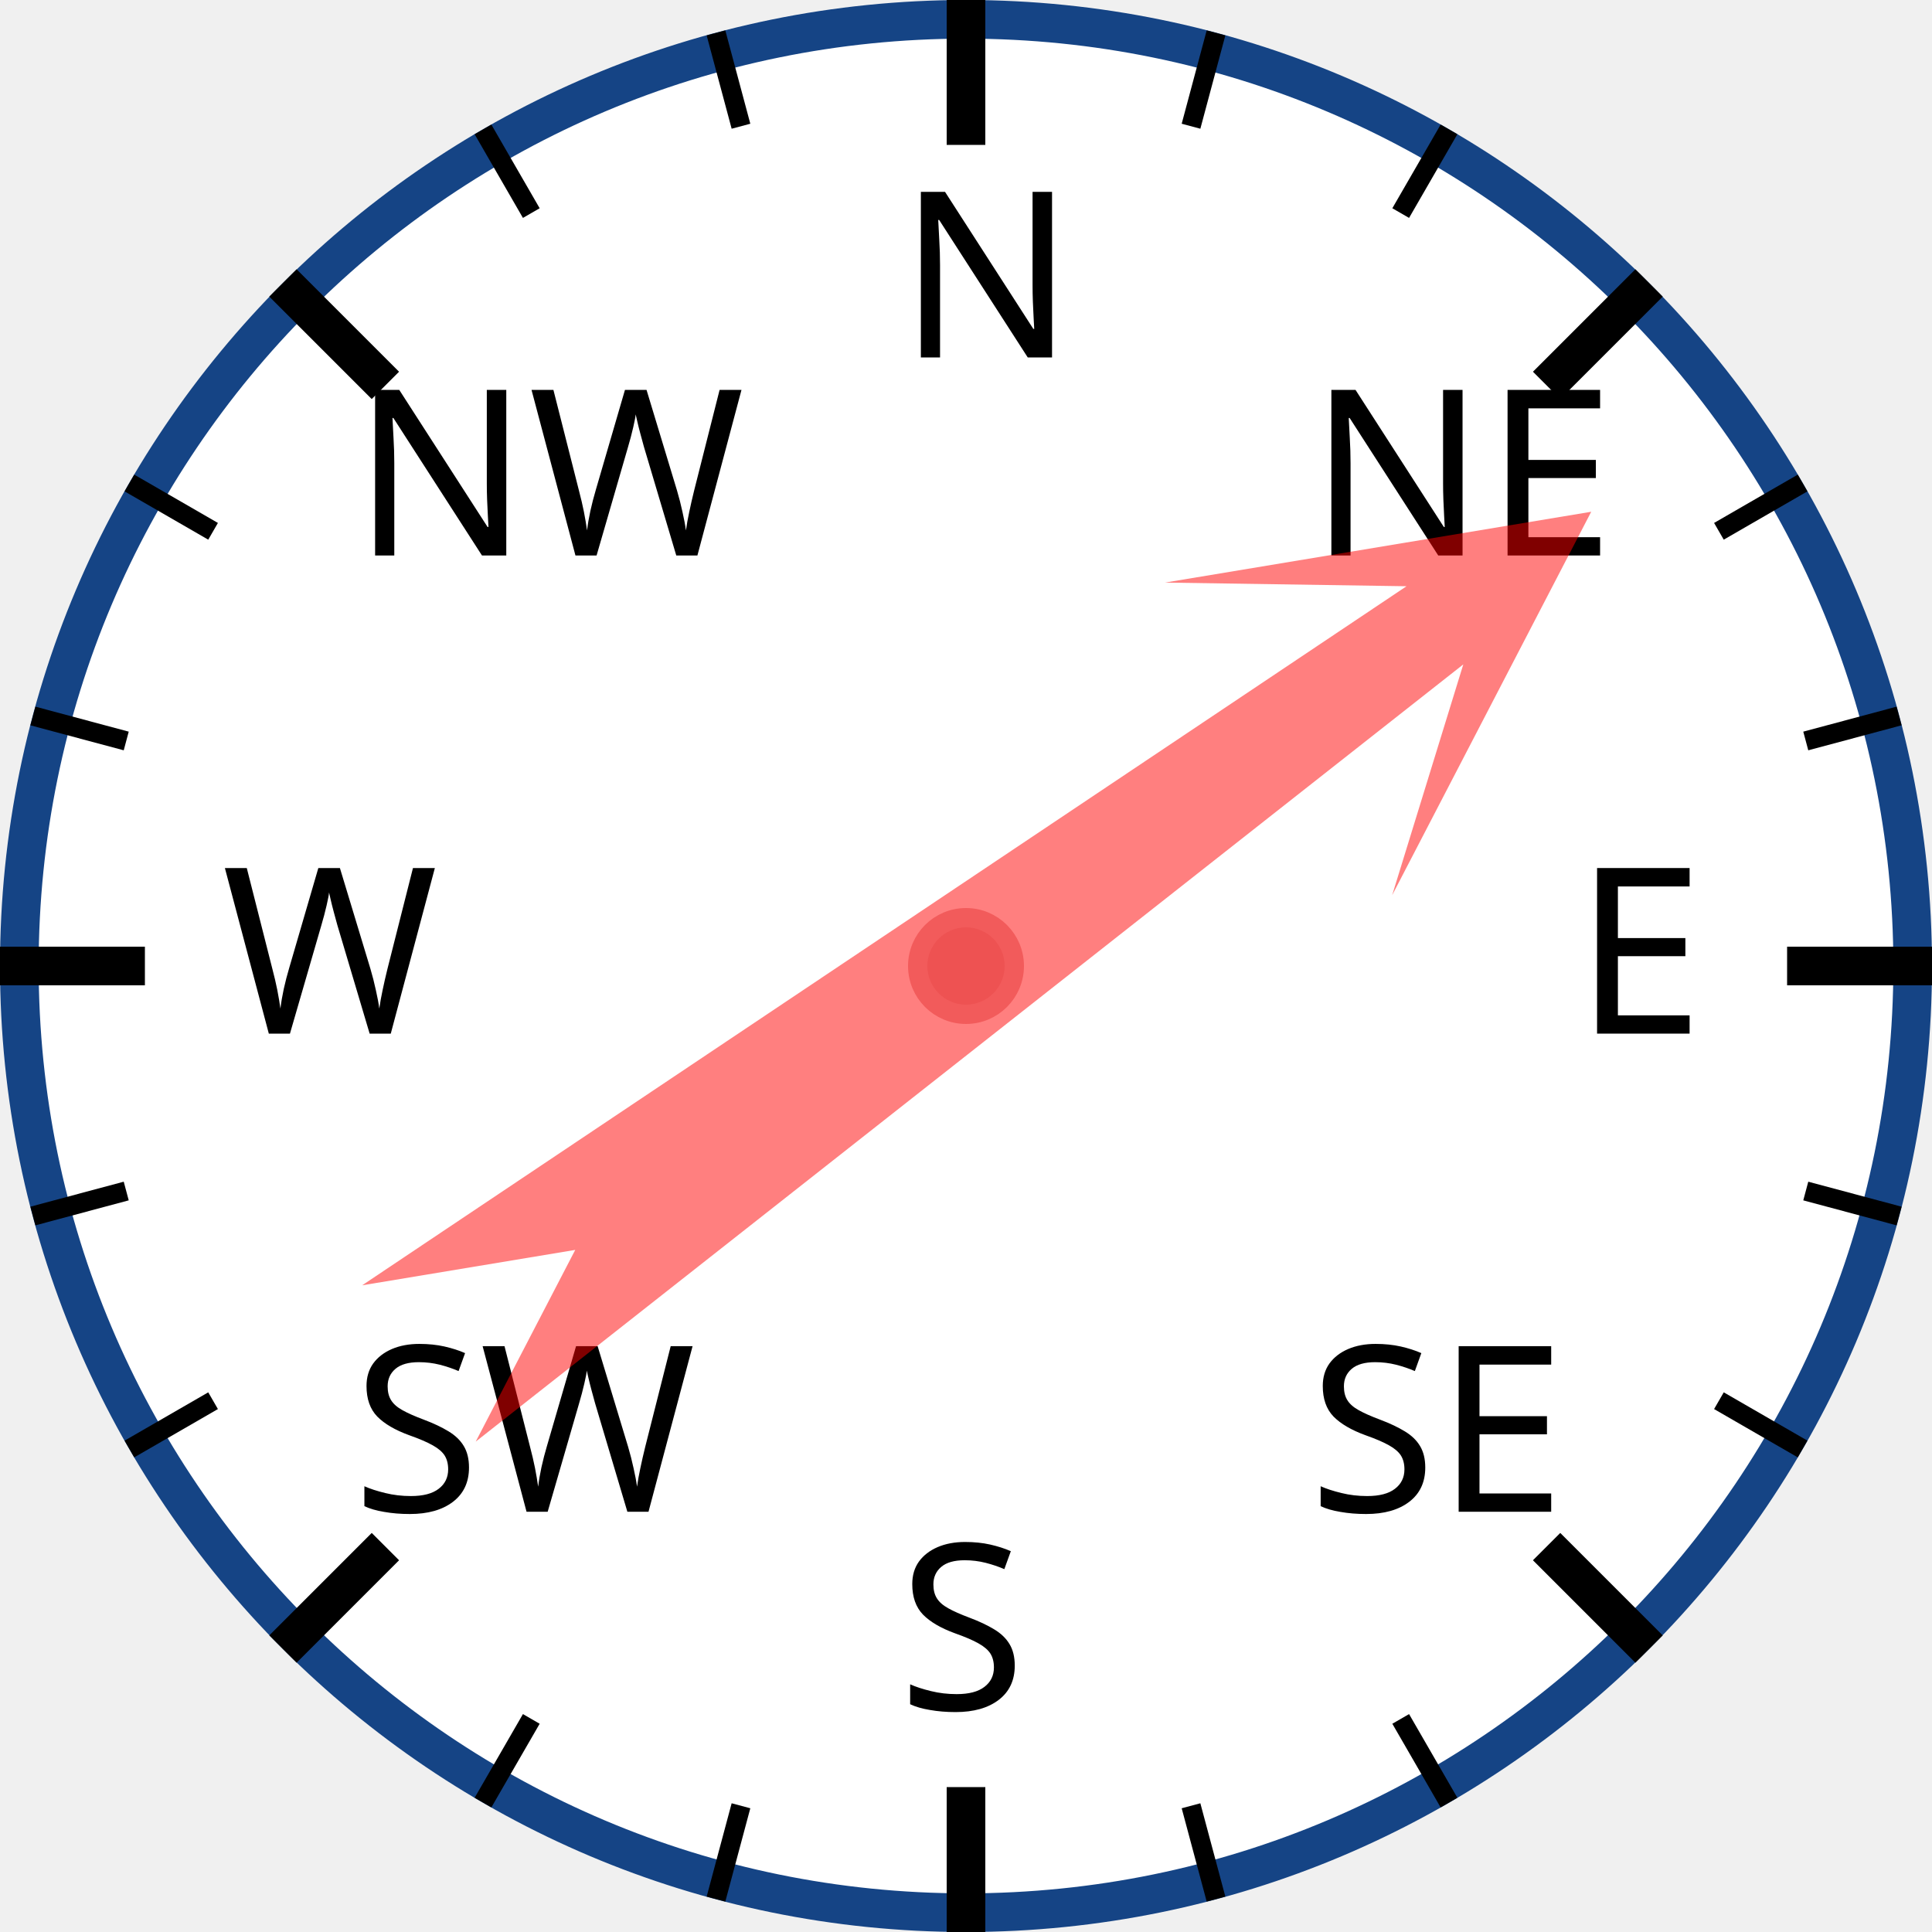
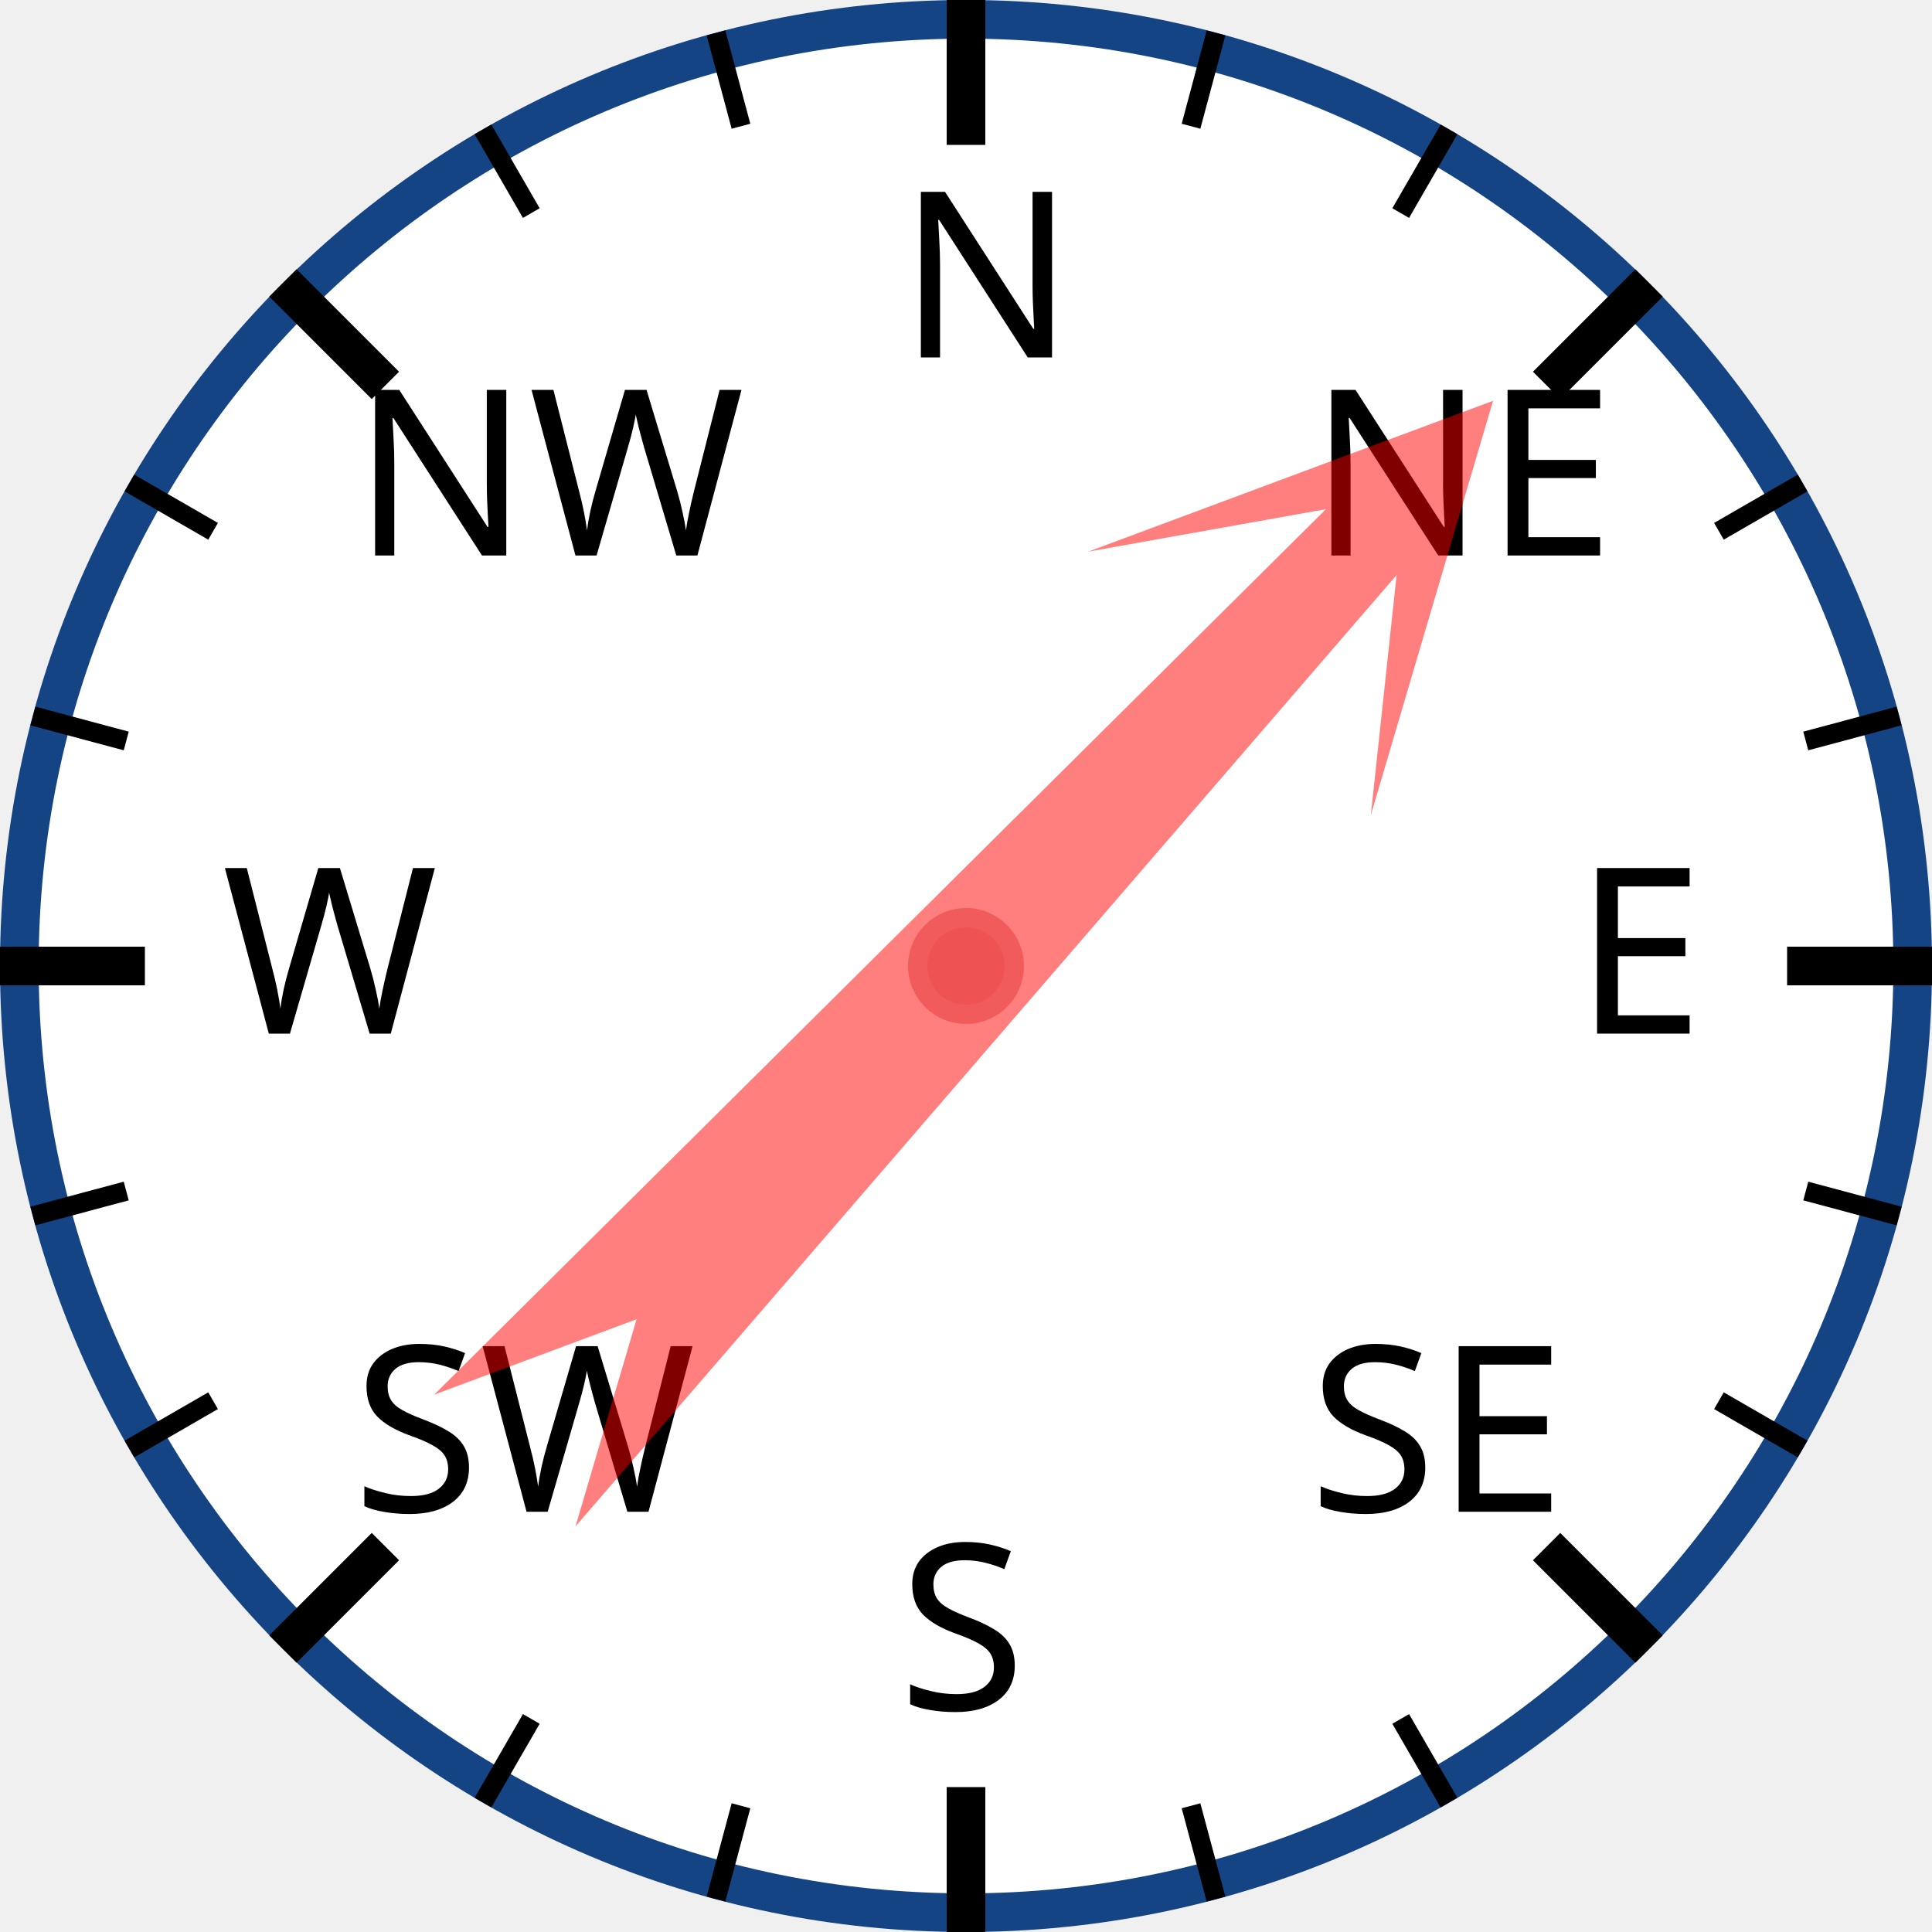
<svg xmlns="http://www.w3.org/2000/svg" width="120px" height="120px" viewBox="0 0 200 200">
  <circle cx="100" cy="100" r="98" style="fill: white; stroke: #154485; stroke-width: 4;" />
  <text x="93.0" y="37.0" style="font-family: sans-serif; font-size: 18pt;">N</text>
  <line x1="100.0" y1="0.0" x2="100.0" y2="15.0" style="stroke: black; stroke-width: 4;" />
  <line x1="74.118" y1="3.407" x2="76.706" y2="13.067" style="stroke: black; stroke-width: 2;" />
  <line x1="50" y1="13.397" x2="55" y2="22.058" style="stroke: black; stroke-width: 2;" />
  <text x="36.503" y="57.503" style="font-family: sans-serif; font-size: 18pt;">NW</text>
  <line x1="29.289" y1="29.289" x2="39.896" y2="39.896" style="stroke: black; stroke-width: 4;" />
  <line x1="13.397" y1="50" x2="22.058" y2="55" style="stroke: black; stroke-width: 2;" />
  <line x1="3.407" y1="74.118" x2="13.067" y2="76.706" style="stroke: black; stroke-width: 2;" />
  <text x="23.0" y="107.0" style="font-family: sans-serif; font-size: 18pt;">W</text>
  <line x1="0.0" y1="100.0" x2="15.0" y2="100.0" style="stroke: black; stroke-width: 4;" />
  <line x1="3.407" y1="125.882" x2="13.067" y2="123.294" style="stroke: black; stroke-width: 2;" />
  <line x1="13.397" y1="150" x2="22.058" y2="145" style="stroke: black; stroke-width: 2;" />
  <text x="36.503" y="156.497" style="font-family: sans-serif; font-size: 18pt;">SW</text>
  <line x1="29.289" y1="170.711" x2="39.896" y2="160.104" style="stroke: black; stroke-width: 4;" />
  <line x1="50" y1="186.603" x2="55" y2="177.942" style="stroke: black; stroke-width: 2;" />
  <line x1="74.118" y1="196.593" x2="76.706" y2="186.933" style="stroke: black; stroke-width: 2;" />
  <text x="93" y="177.0" style="font-family: sans-serif; font-size: 18pt;">S</text>
  <line x1="100" y1="200.0" x2="100" y2="185.0" style="stroke: black; stroke-width: 4;" />
  <line x1="125.882" y1="196.593" x2="123.294" y2="186.933" style="stroke: black; stroke-width: 2;" />
  <line x1="150.0" y1="186.603" x2="145.0" y2="177.942" style="stroke: black; stroke-width: 2;" />
  <text x="135.497" y="156.497" style="font-family: sans-serif; font-size: 18pt;">SE</text>
  <line x1="170.711" y1="170.711" x2="160.104" y2="160.104" style="stroke: black; stroke-width: 4;" />
  <line x1="186.603" y1="150" x2="177.942" y2="145" style="stroke: black; stroke-width: 2;" />
  <line x1="196.593" y1="125.882" x2="186.933" y2="123.294" style="stroke: black; stroke-width: 2;" />
  <text x="163.0" y="107" style="font-family: sans-serif; font-size: 18pt;">E</text>
  <line x1="200.0" y1="100" x2="185.0" y2="100" style="stroke: black; stroke-width: 4;" />
  <line x1="196.593" y1="74.118" x2="186.933" y2="76.706" style="stroke: black; stroke-width: 2;" />
  <line x1="186.603" y1="50" x2="177.942" y2="55" style="stroke: black; stroke-width: 2;" />
  <text x="135.497" y="57.503" style="font-family: sans-serif; font-size: 18pt;">NE</text>
  <line x1="170.711" y1="29.289" x2="160.104" y2="39.896" style="stroke: black; stroke-width: 4;" />
  <line x1="150" y1="13.397" x2="145" y2="22.058" style="stroke: black; stroke-width: 2;" />
  <line x1="125.882" y1="3.407" x2="123.294" y2="13.067" style="stroke: black; stroke-width: 2;" />
-   <polygon points="100 20 120 60 105 40 110 170 100 150 90 170 95 40 80 60" style="fill: red; fill-opacity: 0.5;" transform="rotate(54,100,100)" />
+   <polygon points="100 20 120 60 105 40 110 170 100 150 90 170 95 40 80 60" style="fill: red; fill-opacity: 0.5;" transform="rotate(43,100,100)" />
  <circle cx="100" cy="100" r="5" style="fill: #EE5252; stroke: #F25B5B; stroke-width: 2;" />
</svg>
